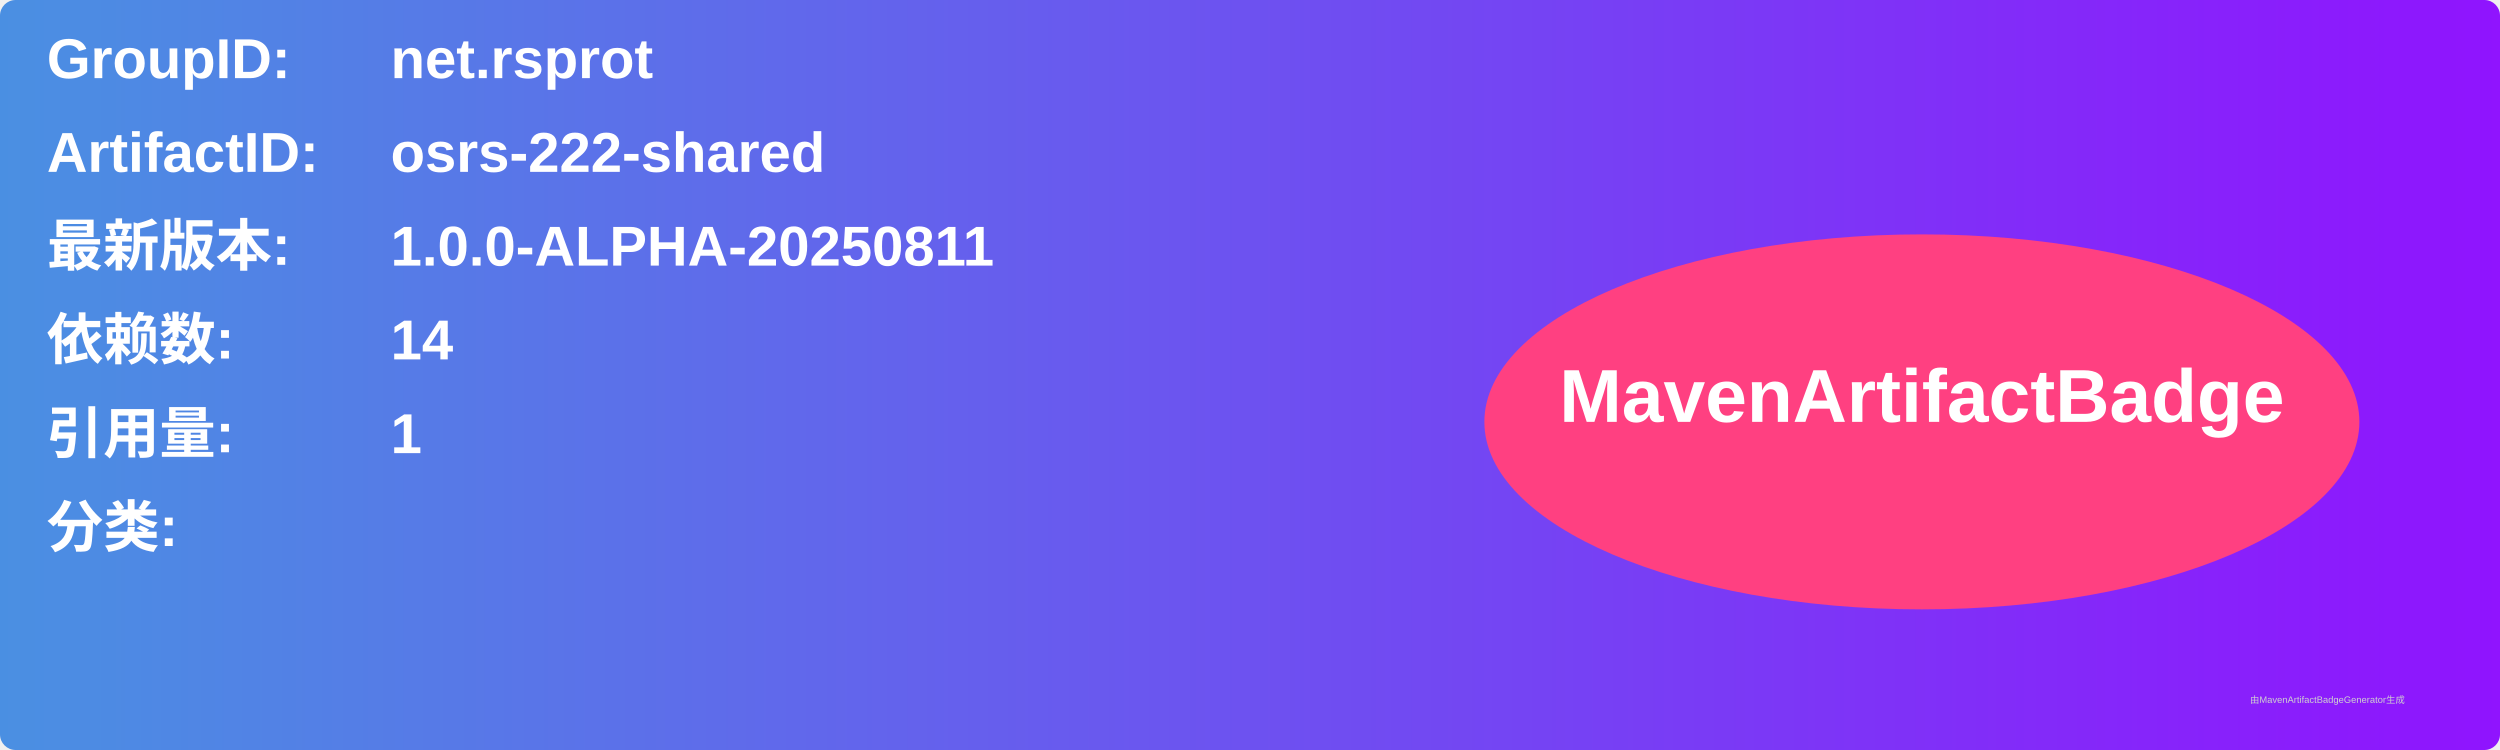
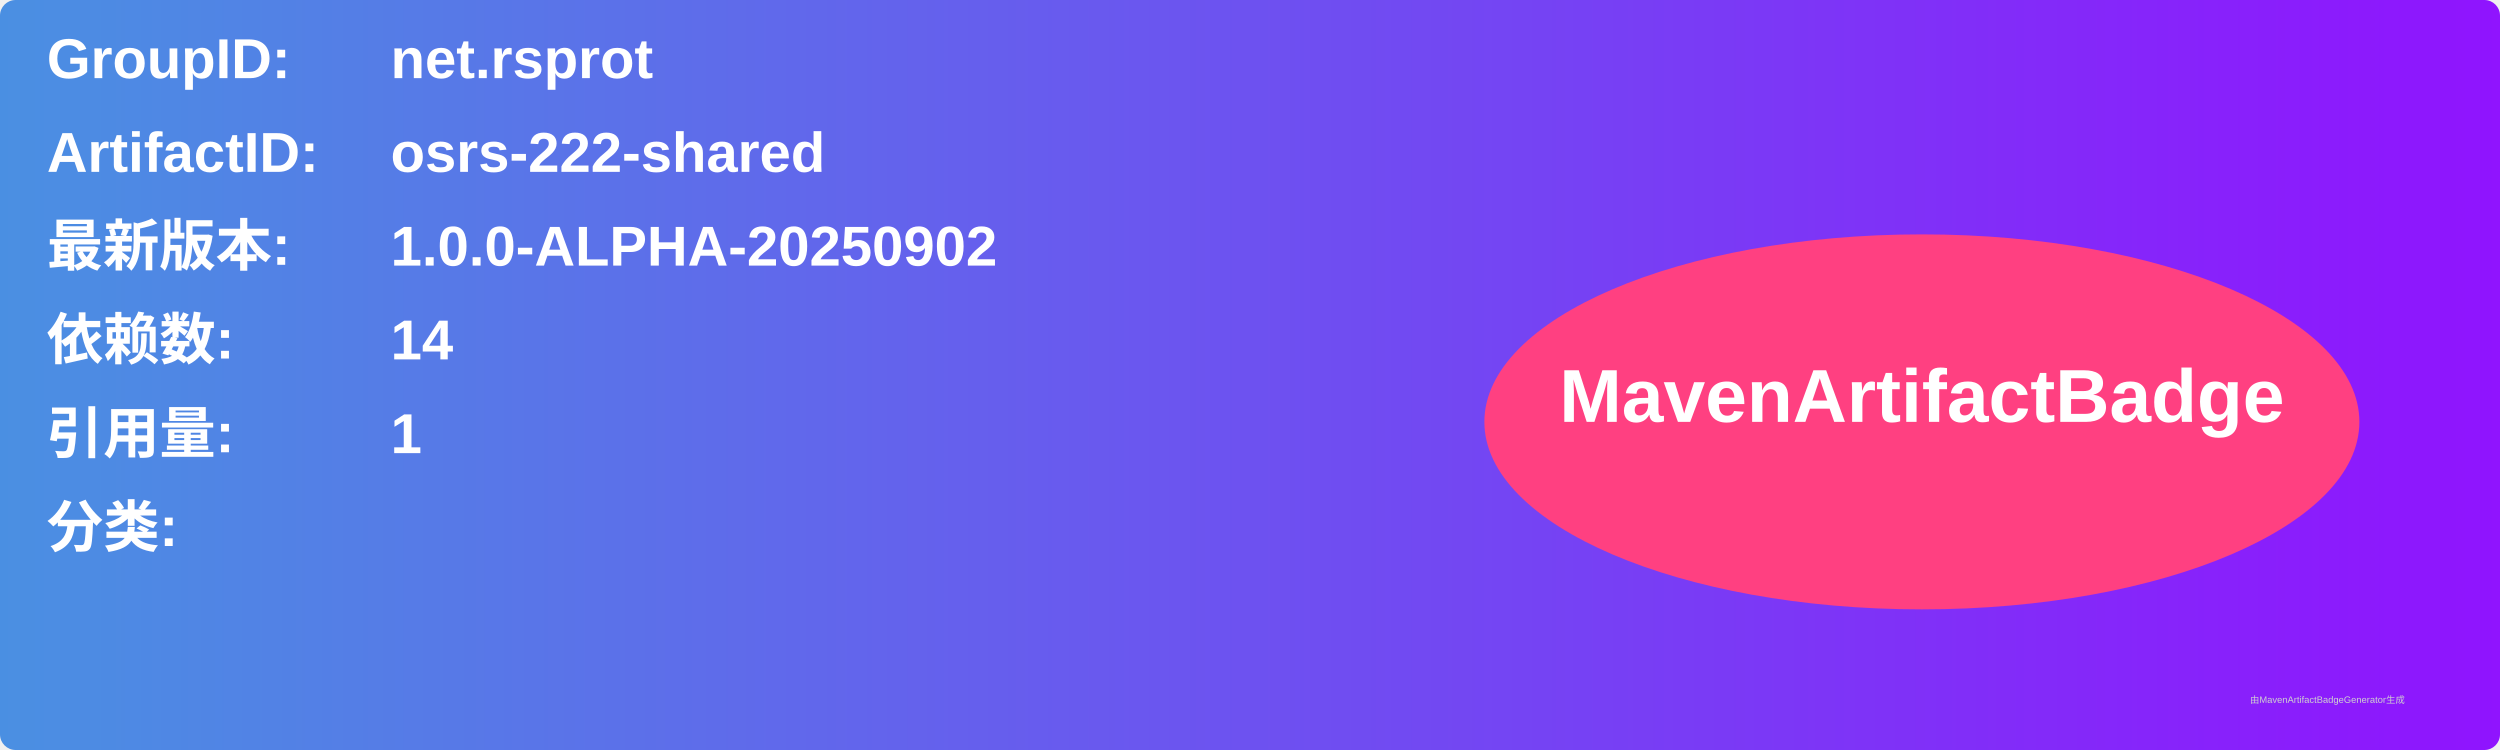
<svg xmlns="http://www.w3.org/2000/svg" width="800" height="240" viewBox="0 0 800 240">
  <linearGradient id="grad" x1="0%" y1="0%" x2="100%" y2="0%">
    <stop offset="0%" stop-color="#4a90e2" />
    <stop offset="100%" stop-color="#9013fe" />
  </linearGradient>
  <rect width="100%" height="100%" rx="5" ry="5" fill="url(#grad)" />
  <g transform="translate(15, 15)">
    <text x="0" y="10" font-family="Arial" font-size="18" fill="white" font-weight="bold" width="260">GroupID:</text>
    <text x="110" y="10" font-family="Arial" font-size="18" fill="white" font-weight="bold" width="460">net.rsprot</text>
    <text x="0" y="40" font-family="Arial" font-size="18" fill="white" font-weight="bold" width="260">ArtifactID:</text>
    <text x="110" y="40" font-family="Arial" font-size="18" fill="white" font-weight="bold" width="460">osrs-222-shared</text>
    <text x="0" y="70" font-family="Arial" font-size="18" fill="white" font-weight="bold">最新版本:</text>
    <text x="110" y="70" font-family="Arial" font-size="18" fill="white" font-weight="bold">
-       <tspan font-weight="bold">1.0.0-ALPHA-20250811</tspan>
+       <tspan font-weight="bold">1.0.0-ALPHA-20250902</tspan>
    </text>
    <text x="0" y="100" font-family="Arial" font-size="18" fill="white" font-weight="bold">依赖数: </text>
    <text x="110" y="100" font-family="Arial" font-size="18" fill="white">
      <tspan font-weight="bold">14</tspan>
    </text>
    <text x="0" y="130" font-family="Arial" font-size="18" fill="white" font-weight="bold">引用量: </text>
    <text x="110" y="130" font-family="Arial" font-size="18" fill="white">
      <tspan font-weight="bold">1</tspan>
    </text>
    <text x="0" y="160" font-family="Arial" font-size="18" fill="white" font-weight="bold">分类:</text>
    <text x="10" y="190" font-family="Arial" font-size="10" fill="white">
      <tspan font-weight="bold" />
    </text>
    <ellipse cx="600" cy="120" rx="140" ry="60" fill="#ff4081" />
    <text x="600" y="120" text-anchor="middle" font-family="Arial" font-size="24" fill="white" font-weight="bold">MavenArtifactBadge</text>
  </g>
  <text x="720" y="225" font-family="Arial" font-size="3" fill="#d0d0d0">由MavenArtifactBadgeGenerator生成</text>
</svg>
